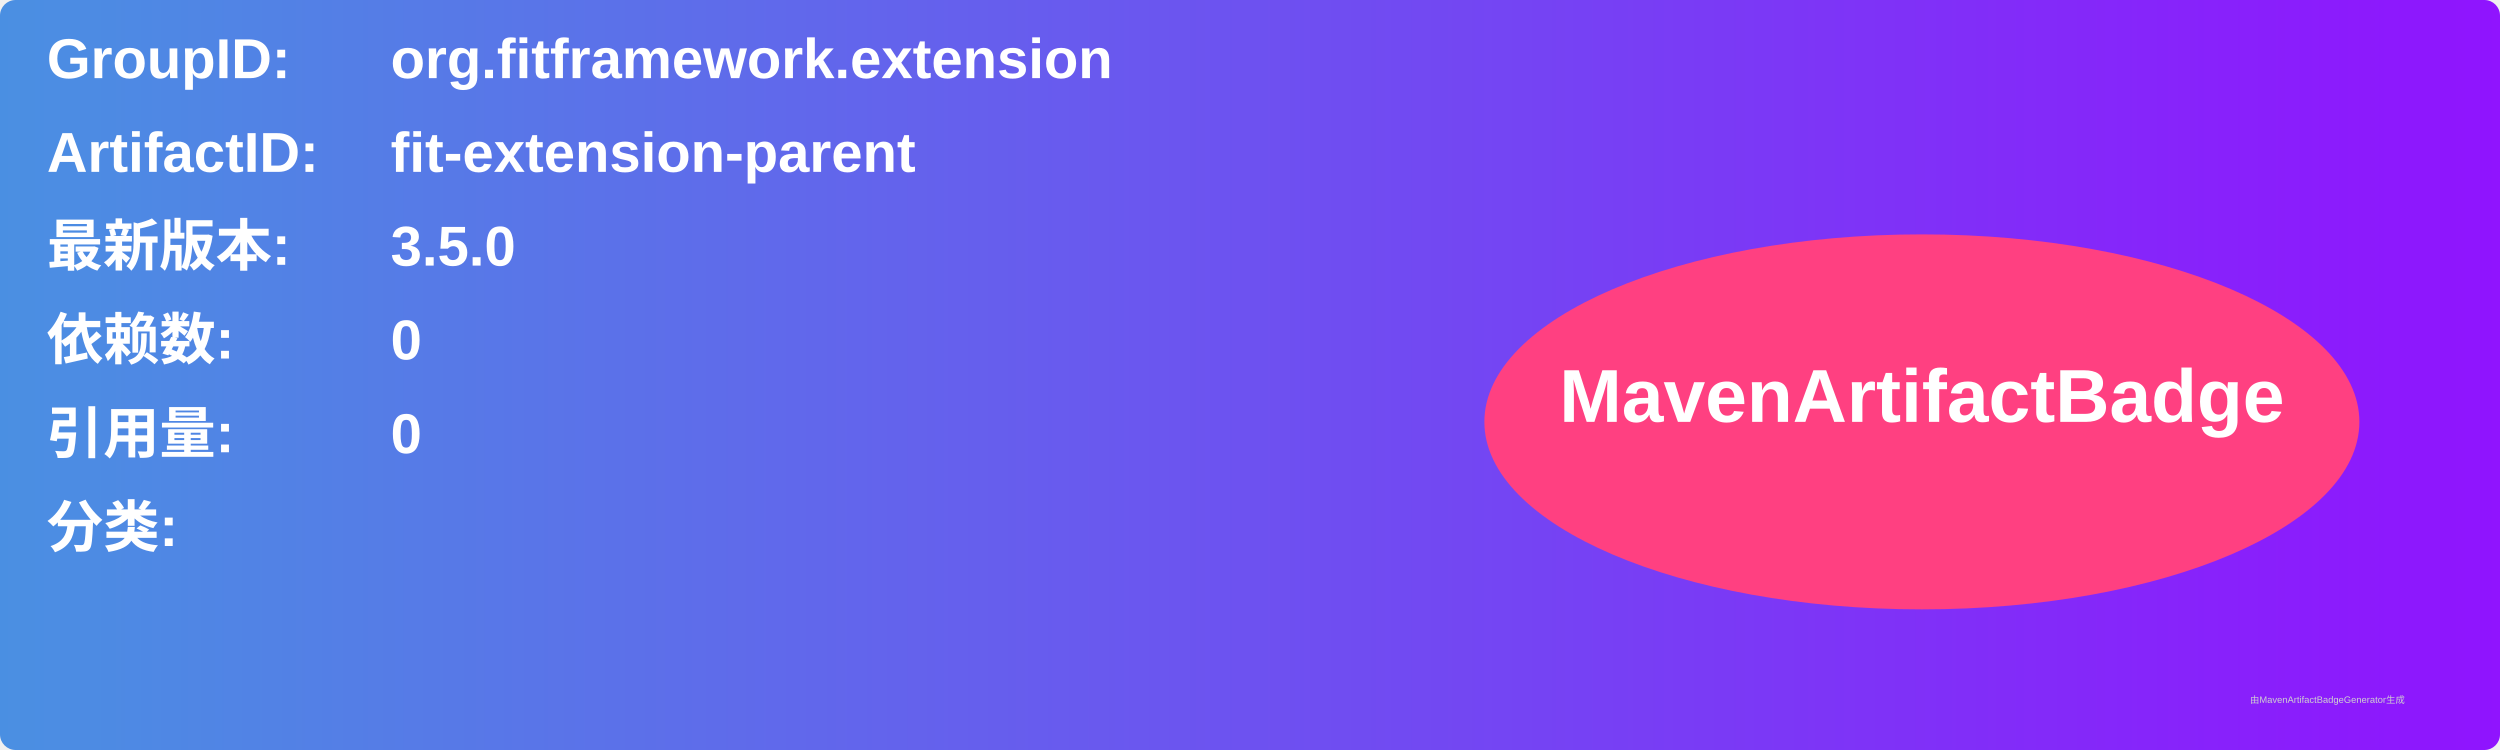
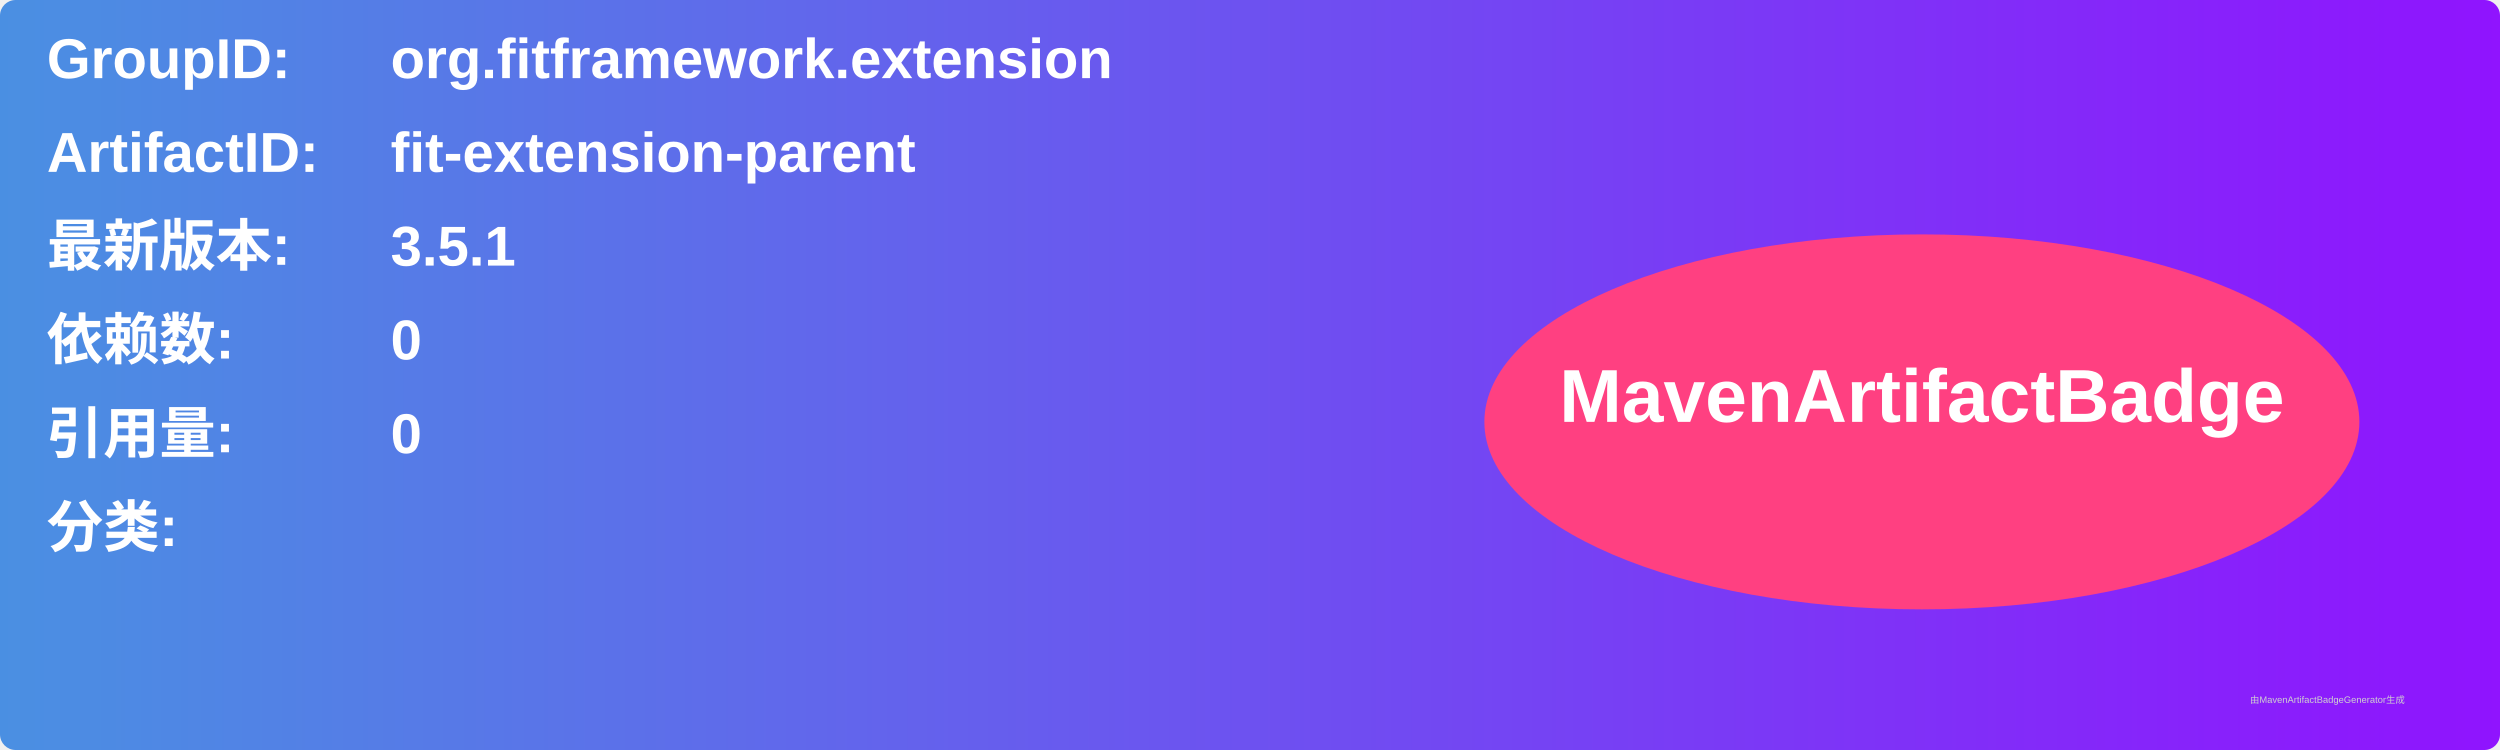
<svg xmlns="http://www.w3.org/2000/svg" width="800" height="240" viewBox="0 0 800 240">
  <linearGradient id="grad" x1="0%" y1="0%" x2="100%" y2="0%">
    <stop offset="0%" stop-color="#4a90e2" />
    <stop offset="100%" stop-color="#9013fe" />
  </linearGradient>
  <rect width="100%" height="100%" rx="5" ry="5" fill="url(#grad)" />
  <g transform="translate(15, 15)">
    <text x="0" y="10" font-family="Arial" font-size="18" fill="white" font-weight="bold" width="260">GroupID:</text>
    <text x="110" y="10" font-family="Arial" font-size="18" fill="white" font-weight="bold" width="460">org.fitframework.extension</text>
    <text x="0" y="40" font-family="Arial" font-size="18" fill="white" font-weight="bold" width="260">ArtifactID:</text>
    <text x="110" y="40" font-family="Arial" font-size="18" fill="white" font-weight="bold" width="460">fit-extension-parent</text>
    <text x="0" y="70" font-family="Arial" font-size="18" fill="white" font-weight="bold">最新版本:</text>
    <text x="110" y="70" font-family="Arial" font-size="18" fill="white" font-weight="bold">
-       <tspan font-weight="bold">3.5.0</tspan>
+       <tspan font-weight="bold">3.5.1</tspan>
    </text>
    <text x="0" y="100" font-family="Arial" font-size="18" fill="white" font-weight="bold">依赖数: </text>
    <text x="110" y="100" font-family="Arial" font-size="18" fill="white">
      <tspan font-weight="bold">0</tspan>
    </text>
    <text x="0" y="130" font-family="Arial" font-size="18" fill="white" font-weight="bold">引用量: </text>
    <text x="110" y="130" font-family="Arial" font-size="18" fill="white">
      <tspan font-weight="bold">0</tspan>
    </text>
    <text x="0" y="160" font-family="Arial" font-size="18" fill="white" font-weight="bold">分类:</text>
    <text x="10" y="190" font-family="Arial" font-size="10" fill="white">
      <tspan font-weight="bold" />
    </text>
    <ellipse cx="600" cy="120" rx="140" ry="60" fill="#ff4081" />
    <text x="600" y="120" text-anchor="middle" font-family="Arial" font-size="24" fill="white" font-weight="bold">MavenArtifactBadge</text>
  </g>
  <text x="720" y="225" font-family="Arial" font-size="3" fill="#d0d0d0">由MavenArtifactBadgeGenerator生成</text>
</svg>
